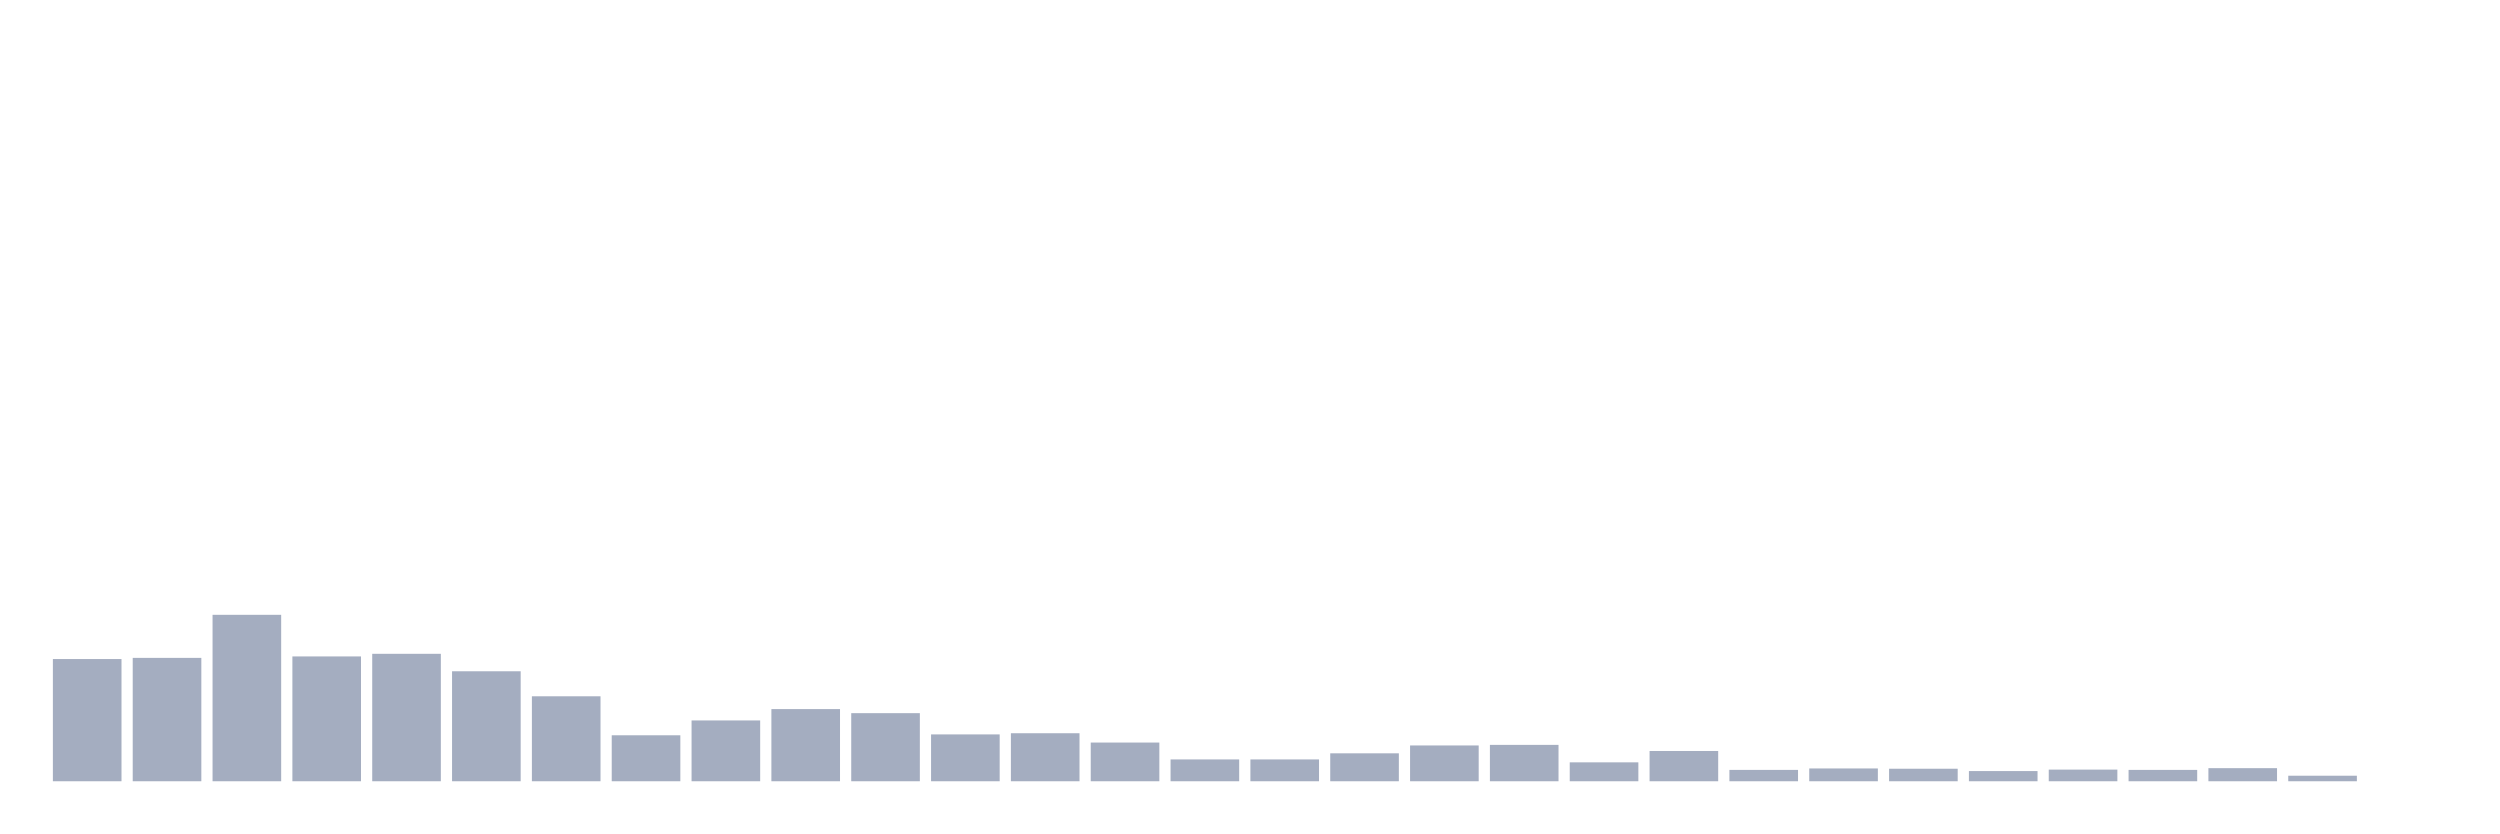
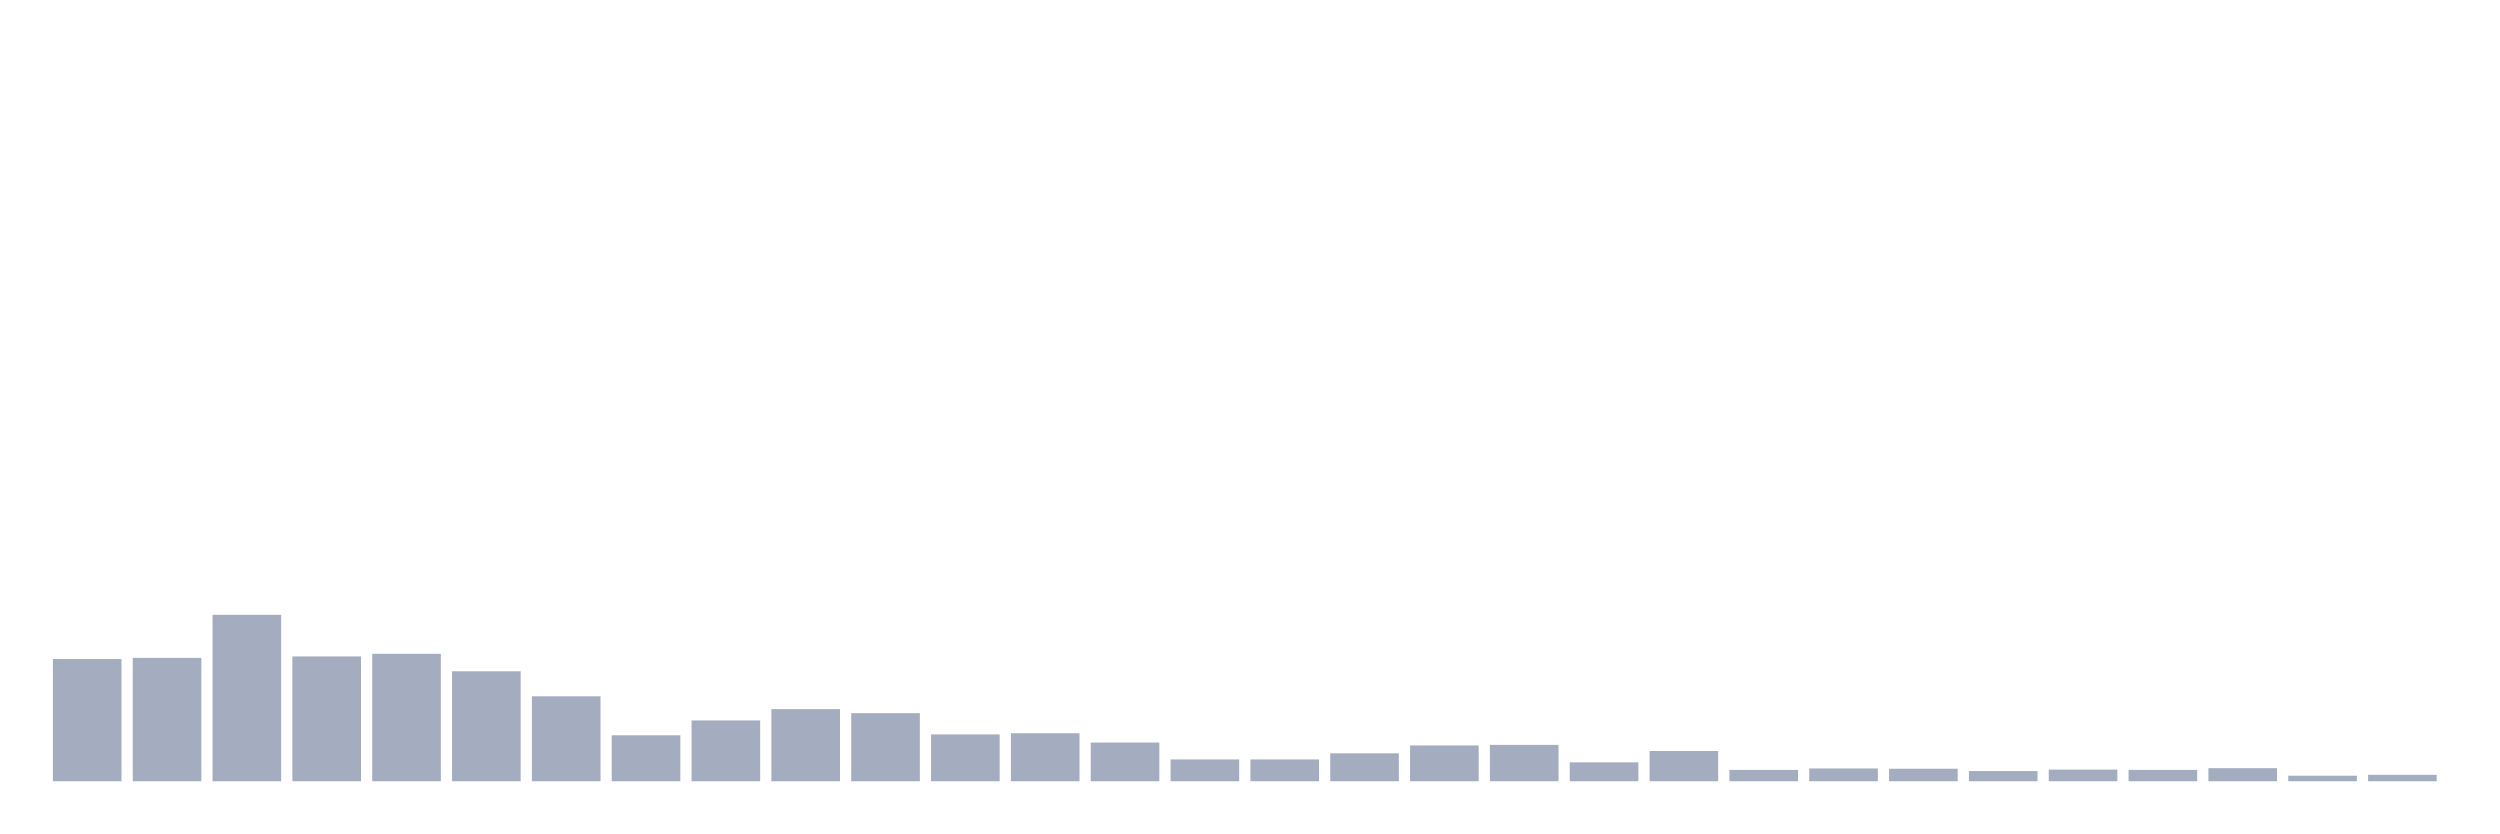
<svg xmlns="http://www.w3.org/2000/svg" viewBox="0 0 480 160">
  <g transform="translate(10,10)">
    <rect class="bar" x="0.153" width="13.175" y="116.536" height="23.464" fill="rgb(164,173,192)" />
    <rect class="bar" x="15.482" width="13.175" y="116.313" height="23.687" fill="rgb(164,173,192)" />
    <rect class="bar" x="30.81" width="13.175" y="108.045" height="31.955" fill="rgb(164,173,192)" />
    <rect class="bar" x="46.138" width="13.175" y="116.034" height="23.966" fill="rgb(164,173,192)" />
    <rect class="bar" x="61.466" width="13.175" y="115.531" height="24.469" fill="rgb(164,173,192)" />
    <rect class="bar" x="76.794" width="13.175" y="118.883" height="21.117" fill="rgb(164,173,192)" />
    <rect class="bar" x="92.123" width="13.175" y="123.687" height="16.313" fill="rgb(164,173,192)" />
    <rect class="bar" x="107.451" width="13.175" y="131.173" height="8.827" fill="rgb(164,173,192)" />
    <rect class="bar" x="122.779" width="13.175" y="128.324" height="11.676" fill="rgb(164,173,192)" />
    <rect class="bar" x="138.107" width="13.175" y="126.145" height="13.855" fill="rgb(164,173,192)" />
    <rect class="bar" x="153.436" width="13.175" y="126.927" height="13.073" fill="rgb(164,173,192)" />
    <rect class="bar" x="168.764" width="13.175" y="131.006" height="8.994" fill="rgb(164,173,192)" />
    <rect class="bar" x="184.092" width="13.175" y="130.782" height="9.218" fill="rgb(164,173,192)" />
    <rect class="bar" x="199.42" width="13.175" y="132.57" height="7.43" fill="rgb(164,173,192)" />
    <rect class="bar" x="214.748" width="13.175" y="135.81" height="4.19" fill="rgb(164,173,192)" />
    <rect class="bar" x="230.077" width="13.175" y="135.81" height="4.19" fill="rgb(164,173,192)" />
    <rect class="bar" x="245.405" width="13.175" y="134.637" height="5.363" fill="rgb(164,173,192)" />
    <rect class="bar" x="260.733" width="13.175" y="133.128" height="6.872" fill="rgb(164,173,192)" />
    <rect class="bar" x="276.061" width="13.175" y="133.017" height="6.983" fill="rgb(164,173,192)" />
    <rect class="bar" x="291.39" width="13.175" y="136.369" height="3.631" fill="rgb(164,173,192)" />
    <rect class="bar" x="306.718" width="13.175" y="134.19" height="5.81" fill="rgb(164,173,192)" />
    <rect class="bar" x="322.046" width="13.175" y="137.821" height="2.179" fill="rgb(164,173,192)" />
    <rect class="bar" x="337.374" width="13.175" y="137.542" height="2.458" fill="rgb(164,173,192)" />
    <rect class="bar" x="352.702" width="13.175" y="137.598" height="2.402" fill="rgb(164,173,192)" />
    <rect class="bar" x="368.031" width="13.175" y="138.045" height="1.955" fill="rgb(164,173,192)" />
    <rect class="bar" x="383.359" width="13.175" y="137.765" height="2.235" fill="rgb(164,173,192)" />
    <rect class="bar" x="398.687" width="13.175" y="137.821" height="2.179" fill="rgb(164,173,192)" />
    <rect class="bar" x="414.015" width="13.175" y="137.486" height="2.514" fill="rgb(164,173,192)" />
    <rect class="bar" x="429.344" width="13.175" y="138.939" height="1.061" fill="rgb(164,173,192)" />
-     <rect class="bar" x="444.672" width="13.175" y="140" height="0" fill="rgb(164,173,192)" />
+     <rect class="bar" x="444.672" width="13.175" y="138.771" height="1.229" fill="rgb(164,173,192)" />
  </g>
</svg>
